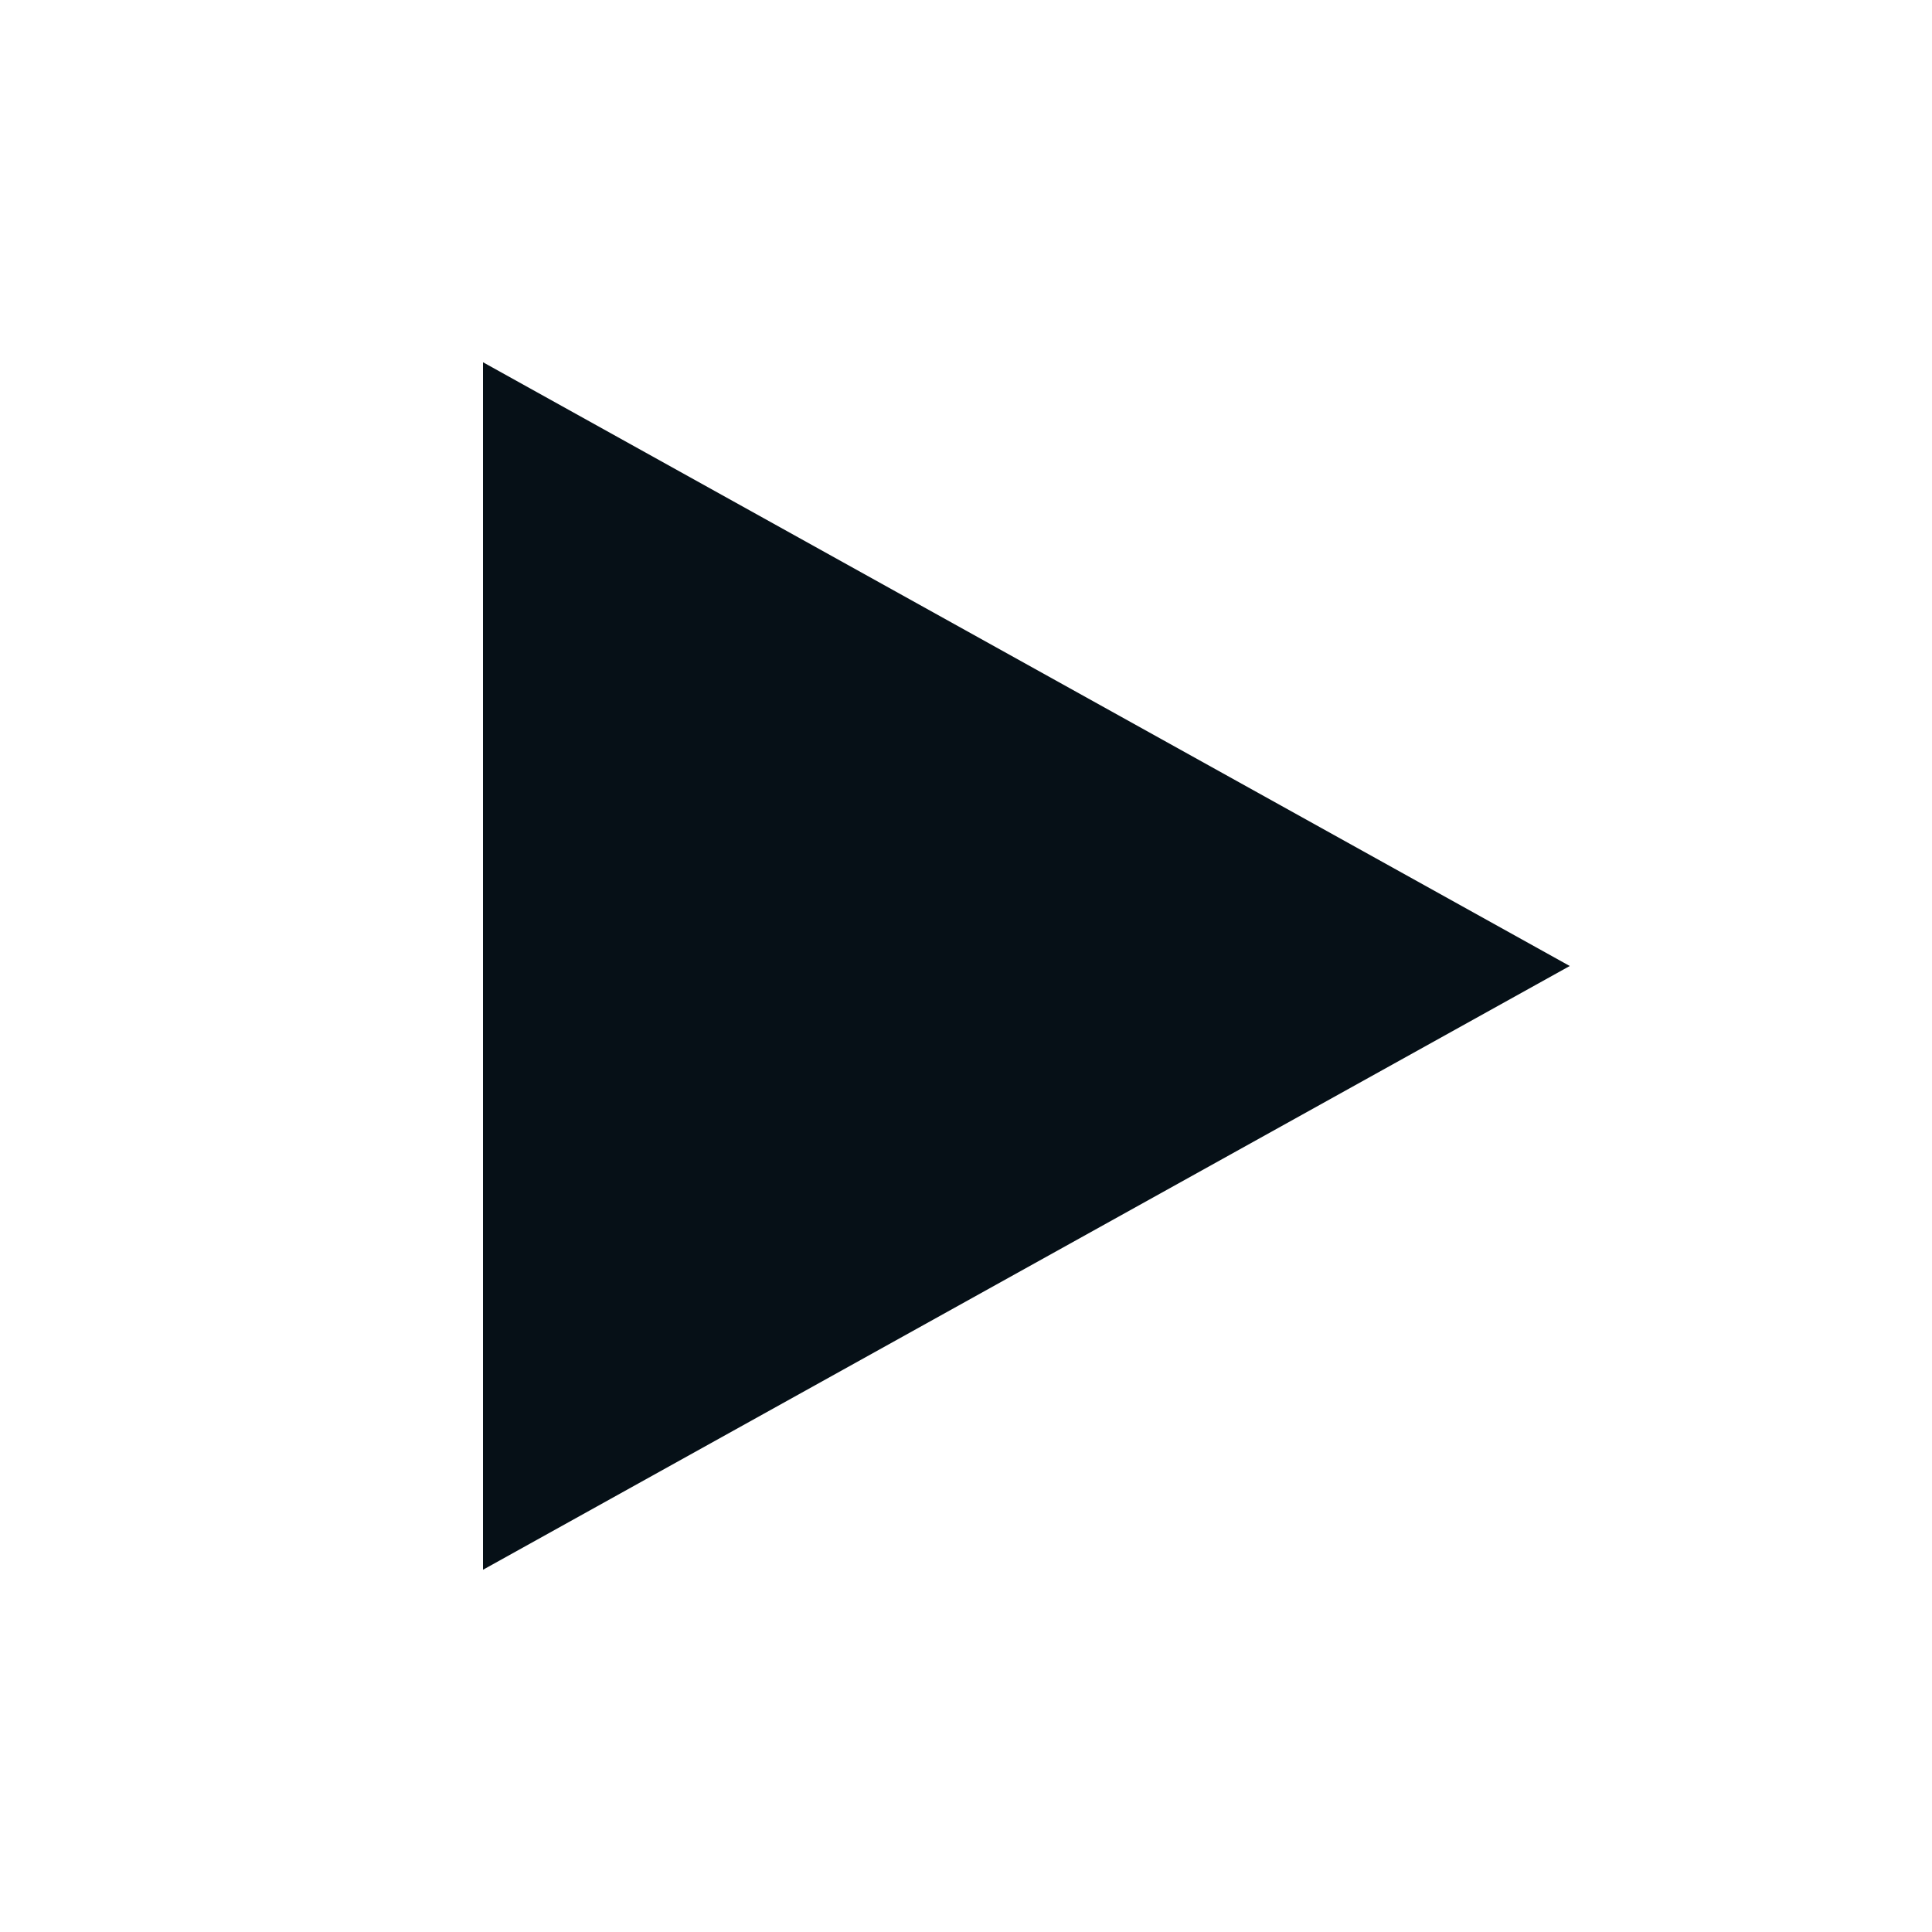
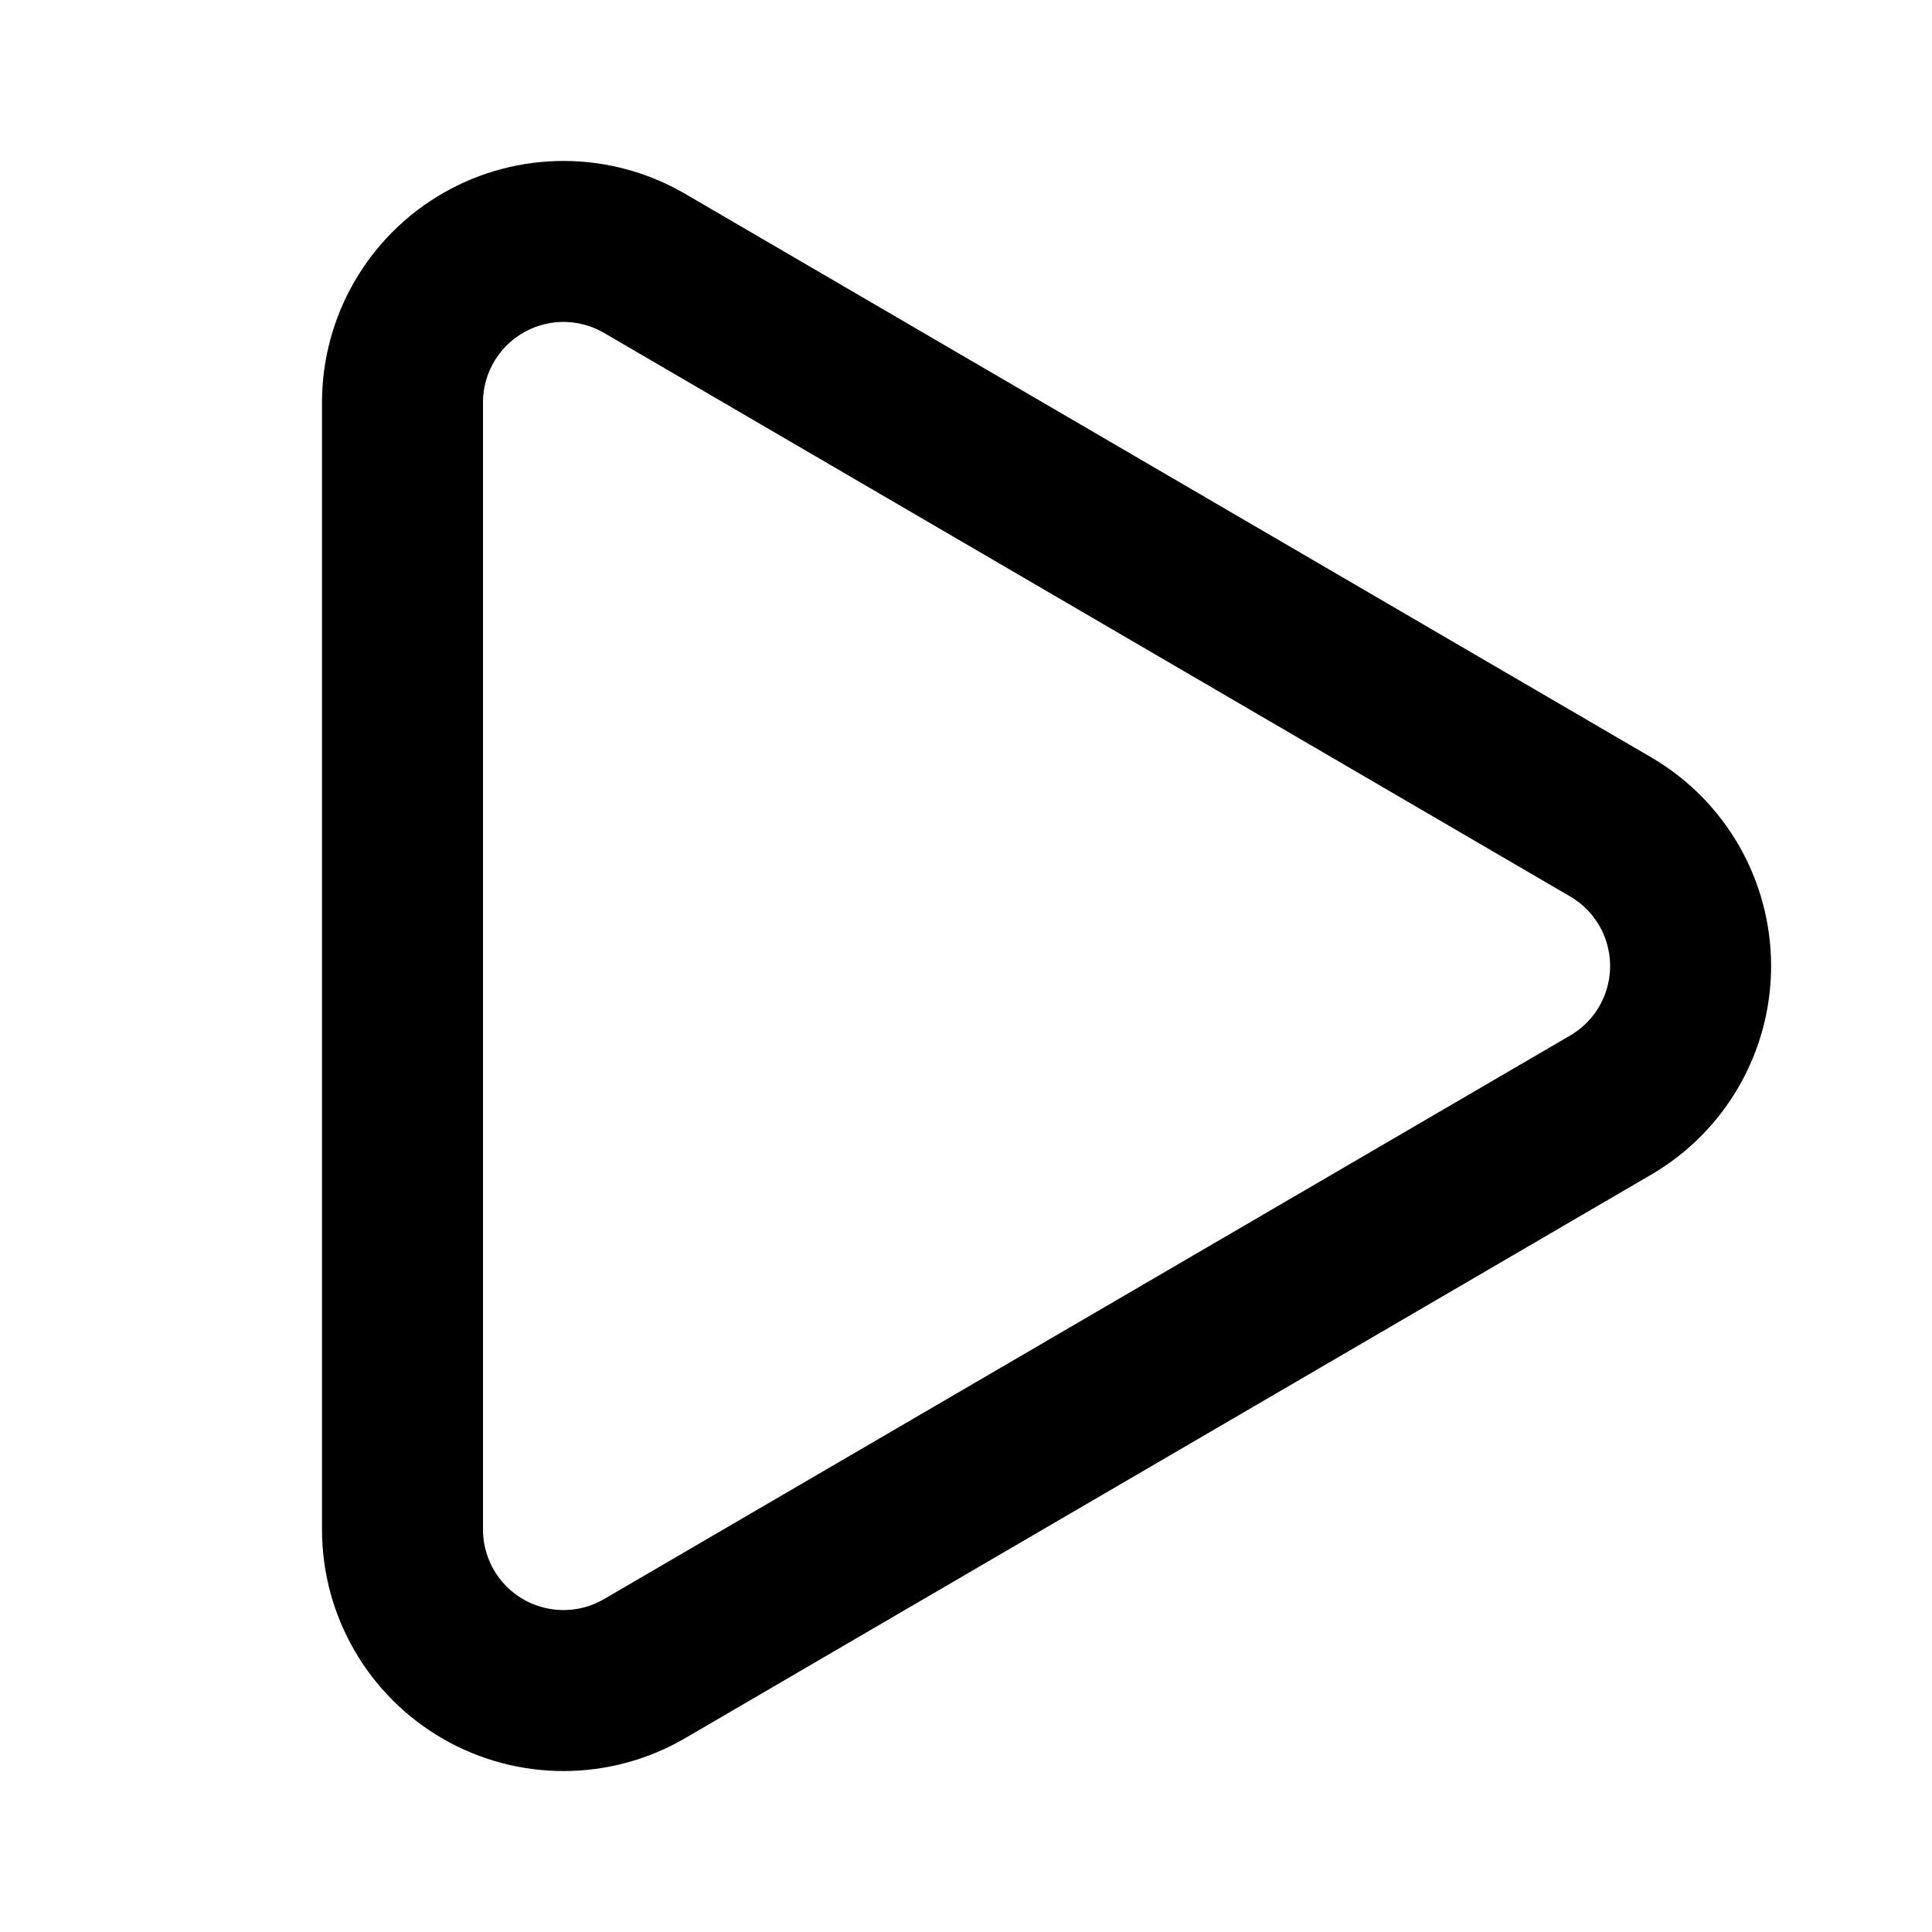
- <svg xmlns="http://www.w3.org/2000/svg" viewBox="0 0 16 16">
-   <path d="M4 3 L13 8 L4 13 Z" fill="#061017" />
+ <svg xmlns="http://www.w3.org/2000/svg" class="lucide lucide-play" width="24" height="24" viewBox="0 0 24 24" fill="none" stroke="currentColor" stroke-width="2" stroke-linecap="round" stroke-linejoin="round">
+   <path d="M5 5a2 2 0 0 1 3.008-1.728l11.997 6.998a2 2 0 0 1 .003 3.458l-12 7A2 2 0 0 1 5 19z" />
</svg>
